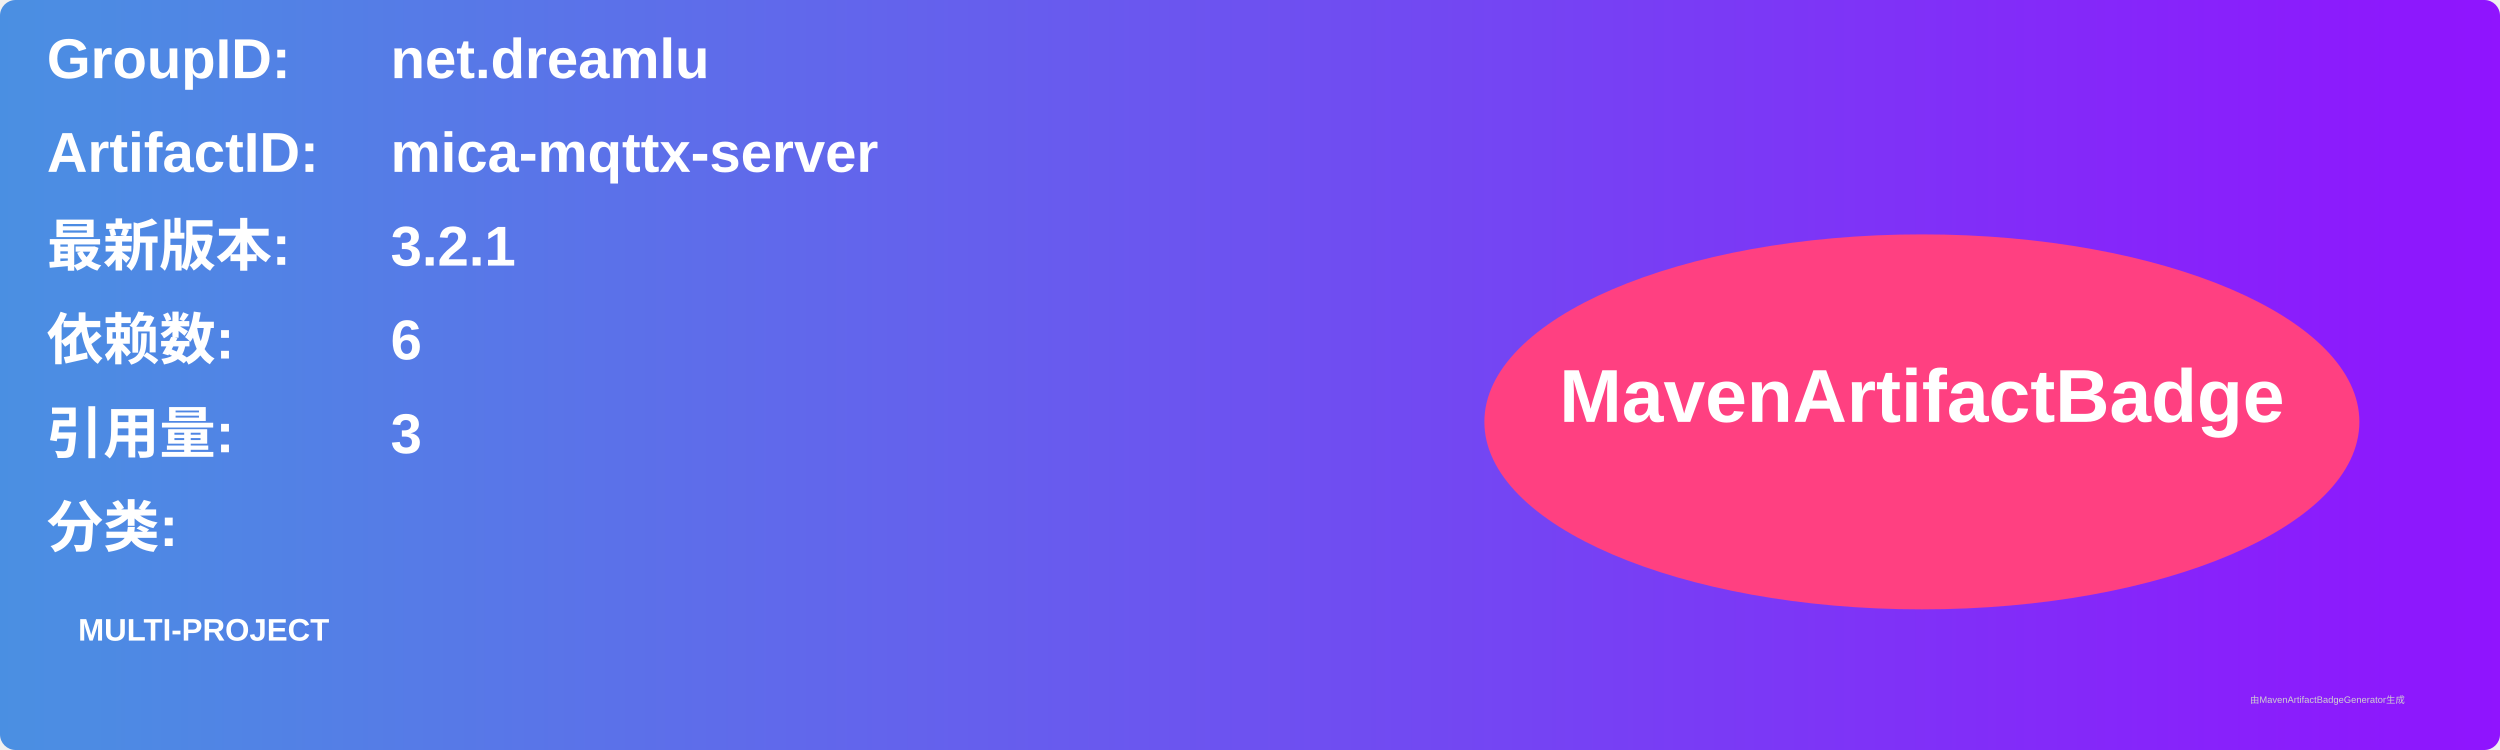
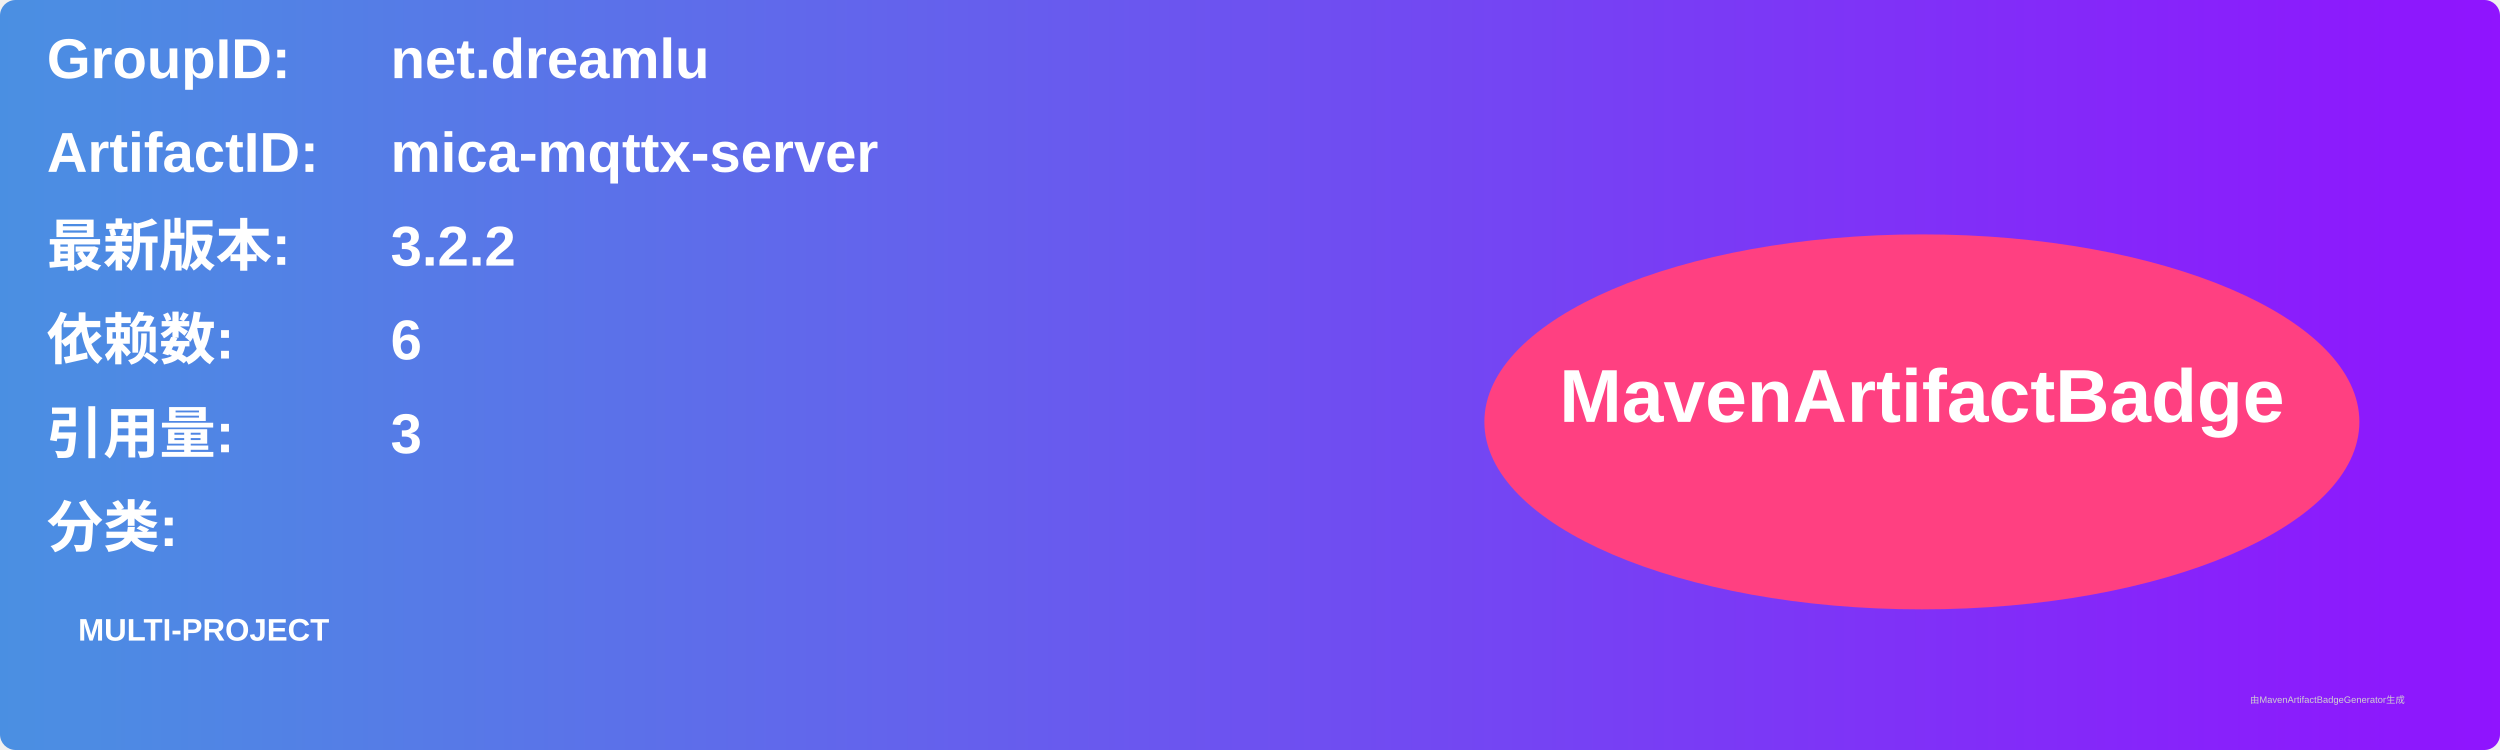
<svg xmlns="http://www.w3.org/2000/svg" width="800" height="240" viewBox="0 0 800 240">
  <linearGradient id="grad" x1="0%" y1="0%" x2="100%" y2="0%">
    <stop offset="0%" stop-color="#4a90e2" />
    <stop offset="100%" stop-color="#9013fe" />
  </linearGradient>
  <rect width="100%" height="100%" rx="5" ry="5" fill="url(#grad)" />
  <g transform="translate(15, 15)">
    <text x="0" y="10" font-family="Arial" font-size="18" fill="white" font-weight="bold" width="260">GroupID:</text>
    <text x="110" y="10" font-family="Arial" font-size="18" fill="white" font-weight="bold" width="460">net.dreamlu</text>
    <text x="0" y="40" font-family="Arial" font-size="18" fill="white" font-weight="bold" width="260">ArtifactID:</text>
    <text x="110" y="40" font-family="Arial" font-size="18" fill="white" font-weight="bold" width="460">mica-mqttx-server</text>
    <text x="0" y="70" font-family="Arial" font-size="18" fill="white" font-weight="bold">最新版本:</text>
    <text x="110" y="70" font-family="Arial" font-size="18" fill="white" font-weight="bold">
-       <tspan font-weight="bold">3.2.1</tspan>
+       <tspan font-weight="bold">3.2.2</tspan>
    </text>
    <text x="0" y="100" font-family="Arial" font-size="18" fill="white" font-weight="bold">依赖数: </text>
    <text x="110" y="100" font-family="Arial" font-size="18" fill="white">
      <tspan font-weight="bold">6</tspan>
    </text>
    <text x="0" y="130" font-family="Arial" font-size="18" fill="white" font-weight="bold">引用量: </text>
    <text x="110" y="130" font-family="Arial" font-size="18" fill="white">
      <tspan font-weight="bold">3</tspan>
    </text>
    <text x="0" y="160" font-family="Arial" font-size="18" fill="white" font-weight="bold">分类:</text>
    <text x="10" y="190" font-family="Arial" font-size="10" fill="white">
      <tspan font-weight="bold">MULTI-PROJECT</tspan>
    </text>
    <ellipse cx="600" cy="120" rx="140" ry="60" fill="#ff4081" />
    <text x="600" y="120" text-anchor="middle" font-family="Arial" font-size="24" fill="white" font-weight="bold">MavenArtifactBadge</text>
  </g>
  <text x="720" y="225" font-family="Arial" font-size="3" fill="#d0d0d0">由MavenArtifactBadgeGenerator生成</text>
</svg>
